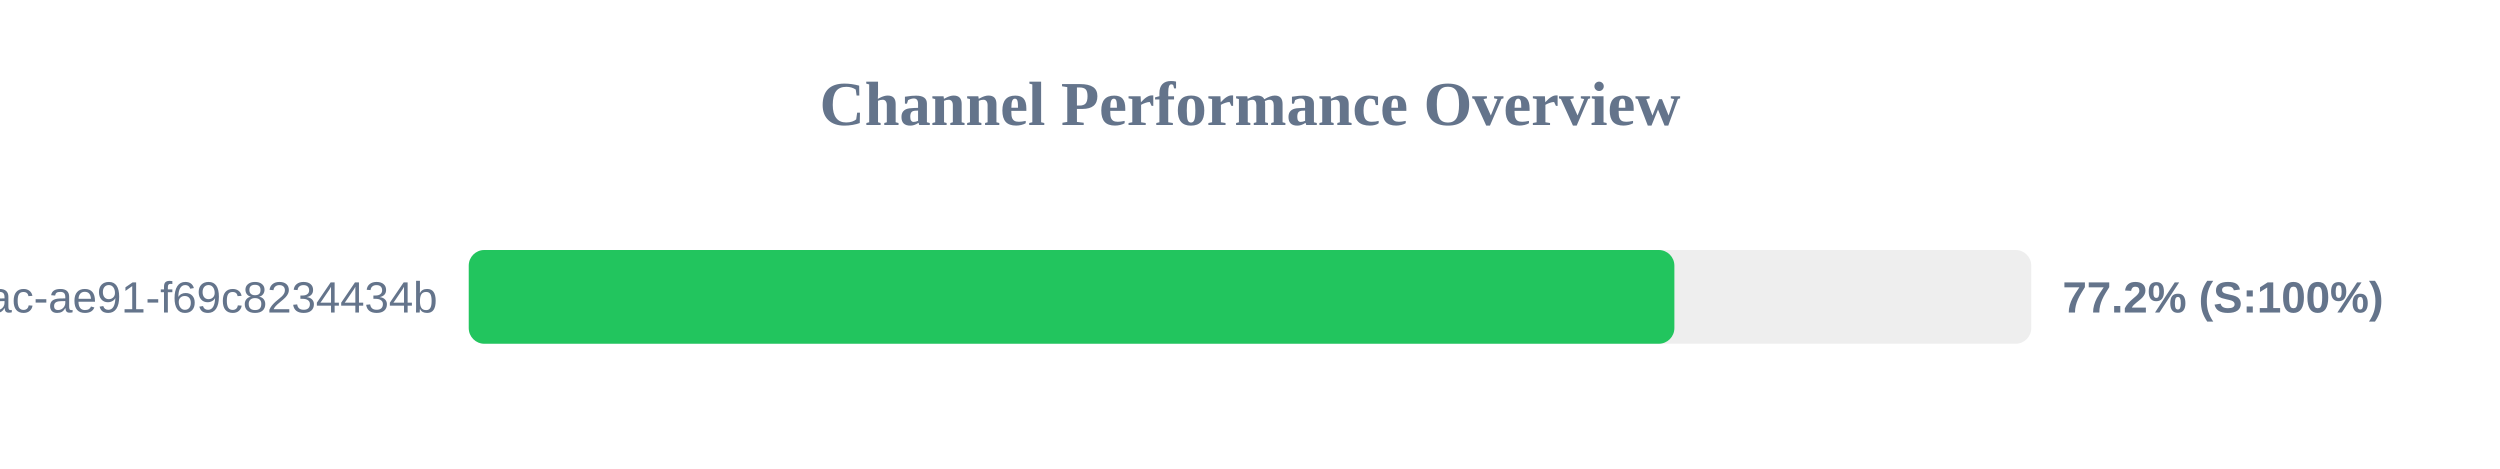
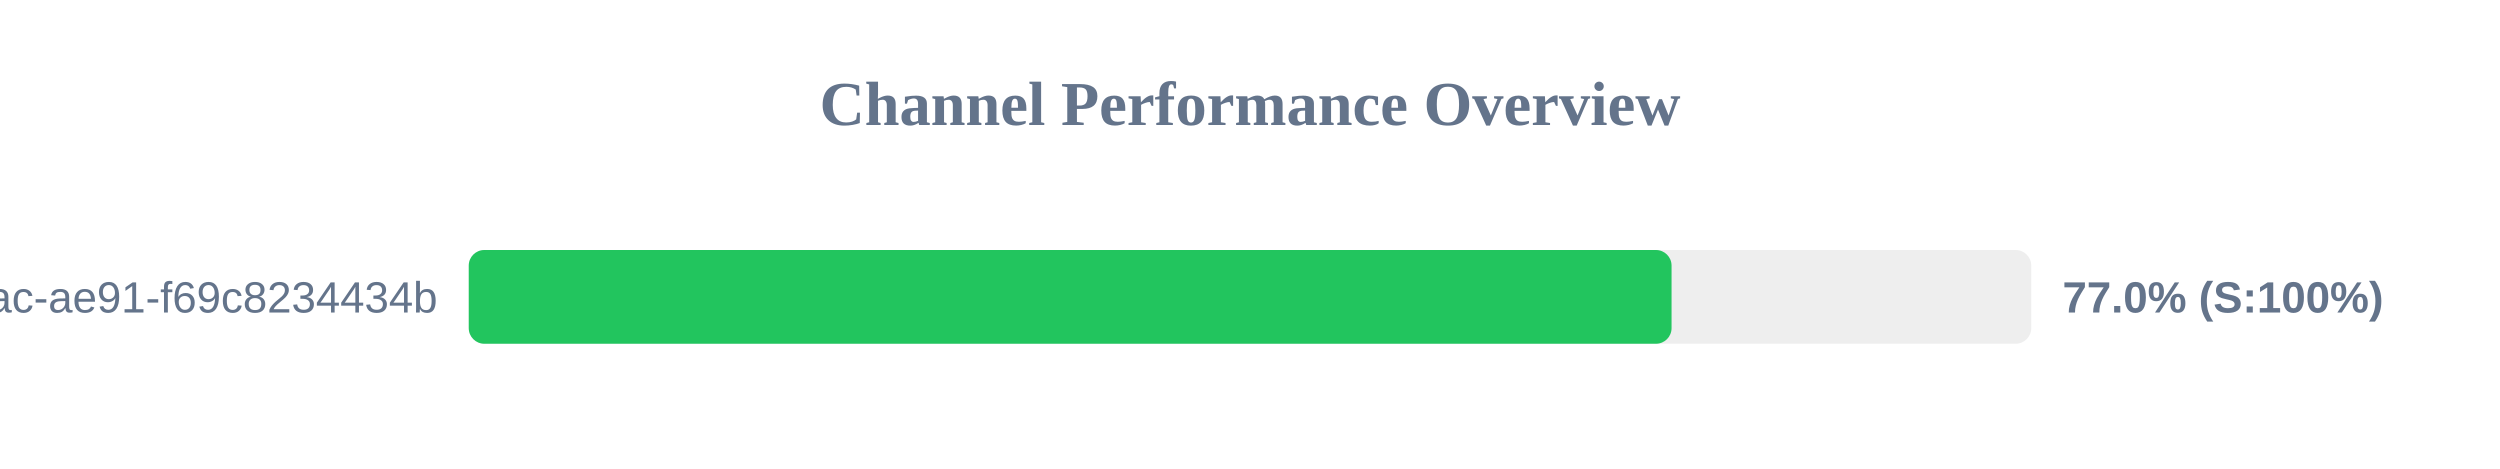
<svg xmlns="http://www.w3.org/2000/svg" width="800" height="150" version="1.1">
  <style>
        .row { font: 14px Arial; fill: #64748b; }
        .score { font: bold 14px Arial; fill: #64748b; }
    </style>
  <text x="400" y="40" text-anchor="middle" font-size="20px" font-weight="bold" fill="#64748b">Channel Performance Overview</text>
  <rect x="150" y="80" width="500" height="30" fill="#eee" rx="5" />
-   <rect x="150" y="80" width="385.8" height="30" fill="#22c55e" rx="5" />
+   <rect x="150" y="80" width="384.9" height="30" fill="#22c55e" rx="5" />
  <text x="140" y="100" text-anchor="end" class="row">?uuid=942b9cb8-92fa-46ac-ae91-f69c8234434b</text>
-   <text x="660" y="100" text-anchor="start" class="score">77.2% (S:100%)</text>
+   <text x="660" y="100" text-anchor="start" class="score">77.0% (S:100%)</text>
</svg>
